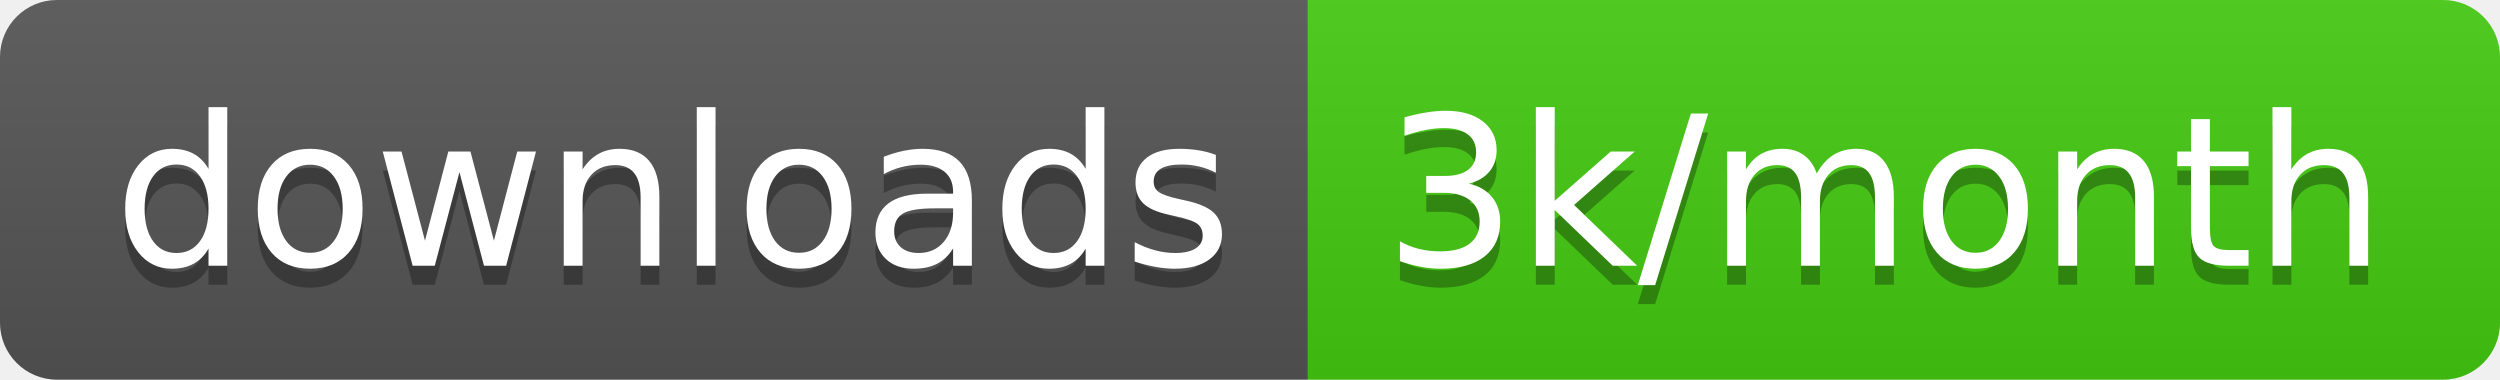
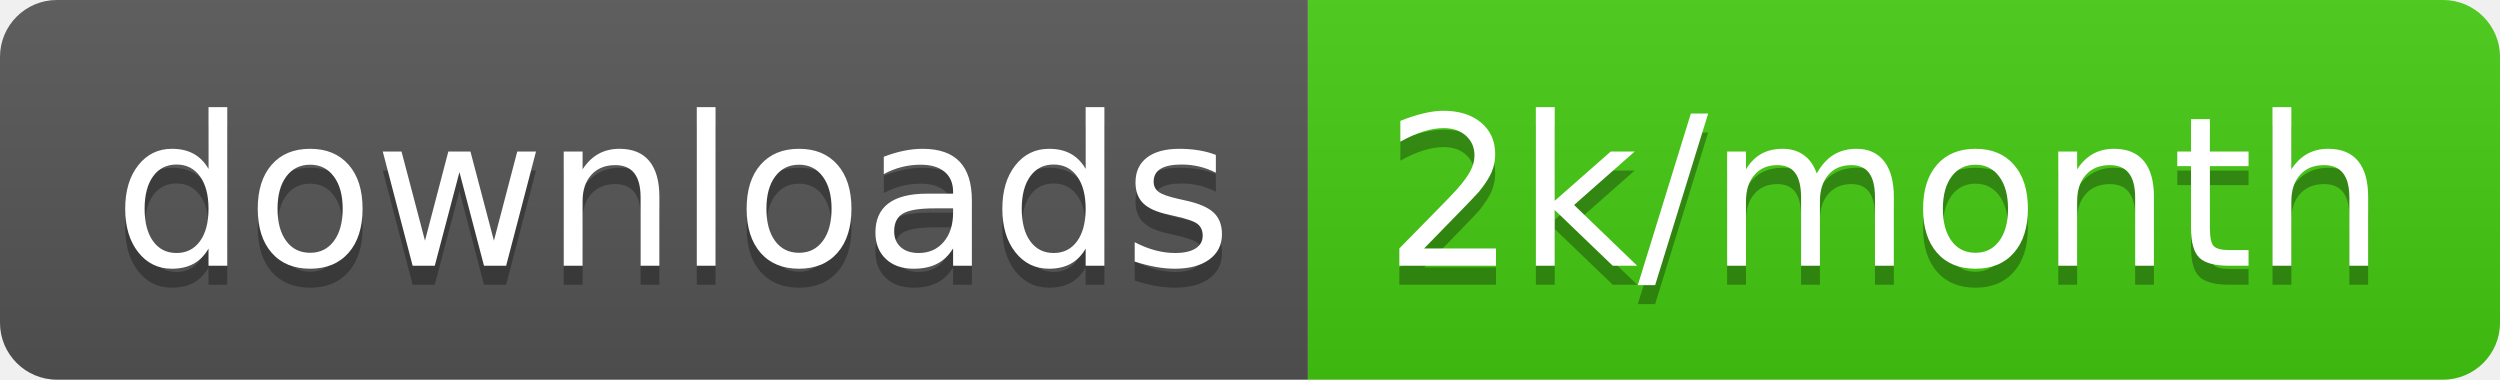
<svg xmlns="http://www.w3.org/2000/svg" width="131.7" height="20">
  <linearGradient id="smooth" x2="0" y2="100%">
    <stop offset="0" stop-color="#bbb" stop-opacity=".1" />
    <stop offset="1" stop-opacity=".1" />
  </linearGradient>
  <clipPath id="round">
    <rect width="131.7" height="20" rx="3" fill="#fff" />
  </clipPath>
  <g clip-path="url(#round)">
    <rect width="68.9" height="20" fill="#555" />
    <rect x="68.9" width="62.8" height="20" fill="#4c1" />
    <rect width="131.7" height="20" fill="url(#smooth)" />
  </g>
  <g fill="#fff" text-anchor="middle" font-family="DejaVu Sans,Verdana,Geneva,sans-serif" font-size="110">
    <text x="354.5" y="150" fill="#010101" fill-opacity=".3" transform="scale(0.1)" textLength="589.0" lengthAdjust="spacing">downloads</text>
    <text x="354.5" y="140" transform="scale(0.1)" textLength="589.0" lengthAdjust="spacing">downloads</text>
-     <text x="993" y="150" fill="#010101" fill-opacity=".3" transform="scale(0.1)" textLength="528.0" lengthAdjust="spacing">3k/month</text>
-     <text x="993" y="140" transform="scale(0.1)" textLength="528.0" lengthAdjust="spacing">3k/month</text>
+     <text x="993" y="150" fill="#010101" fill-opacity=".3" transform="scale(0.1)" textLength="528.0" lengthAdjust="spacing">2k/month</text>
+     <text x="993" y="140" transform="scale(0.1)" textLength="528.0" lengthAdjust="spacing">2k/month</text>
  </g>
</svg>
